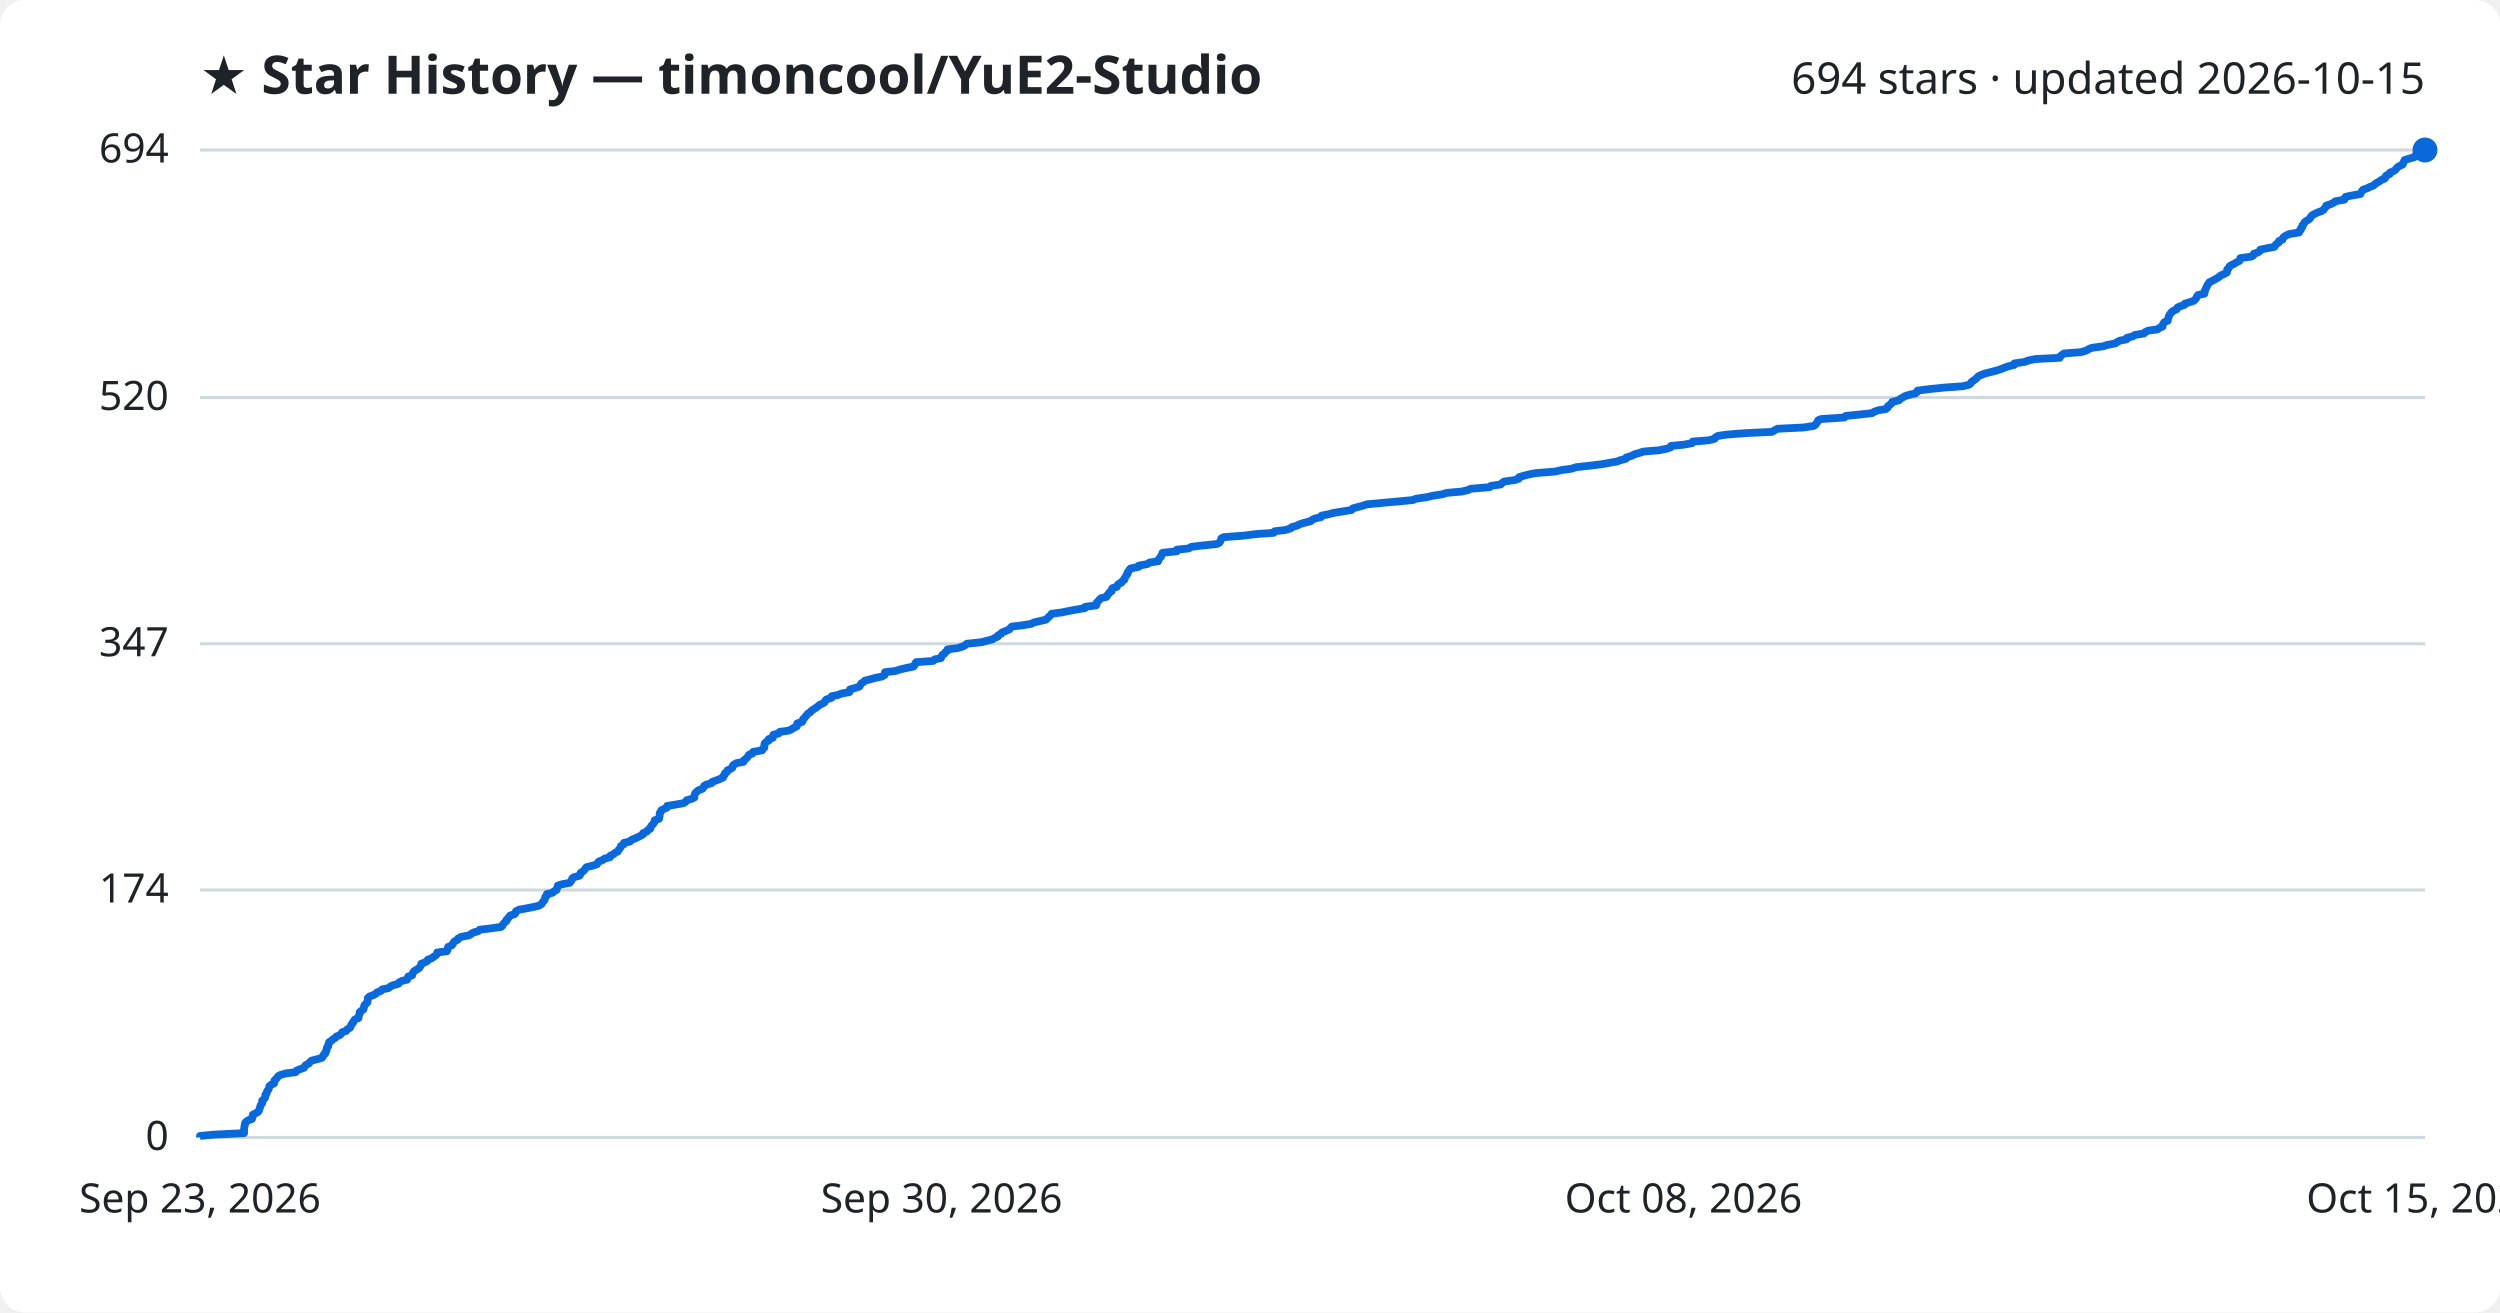
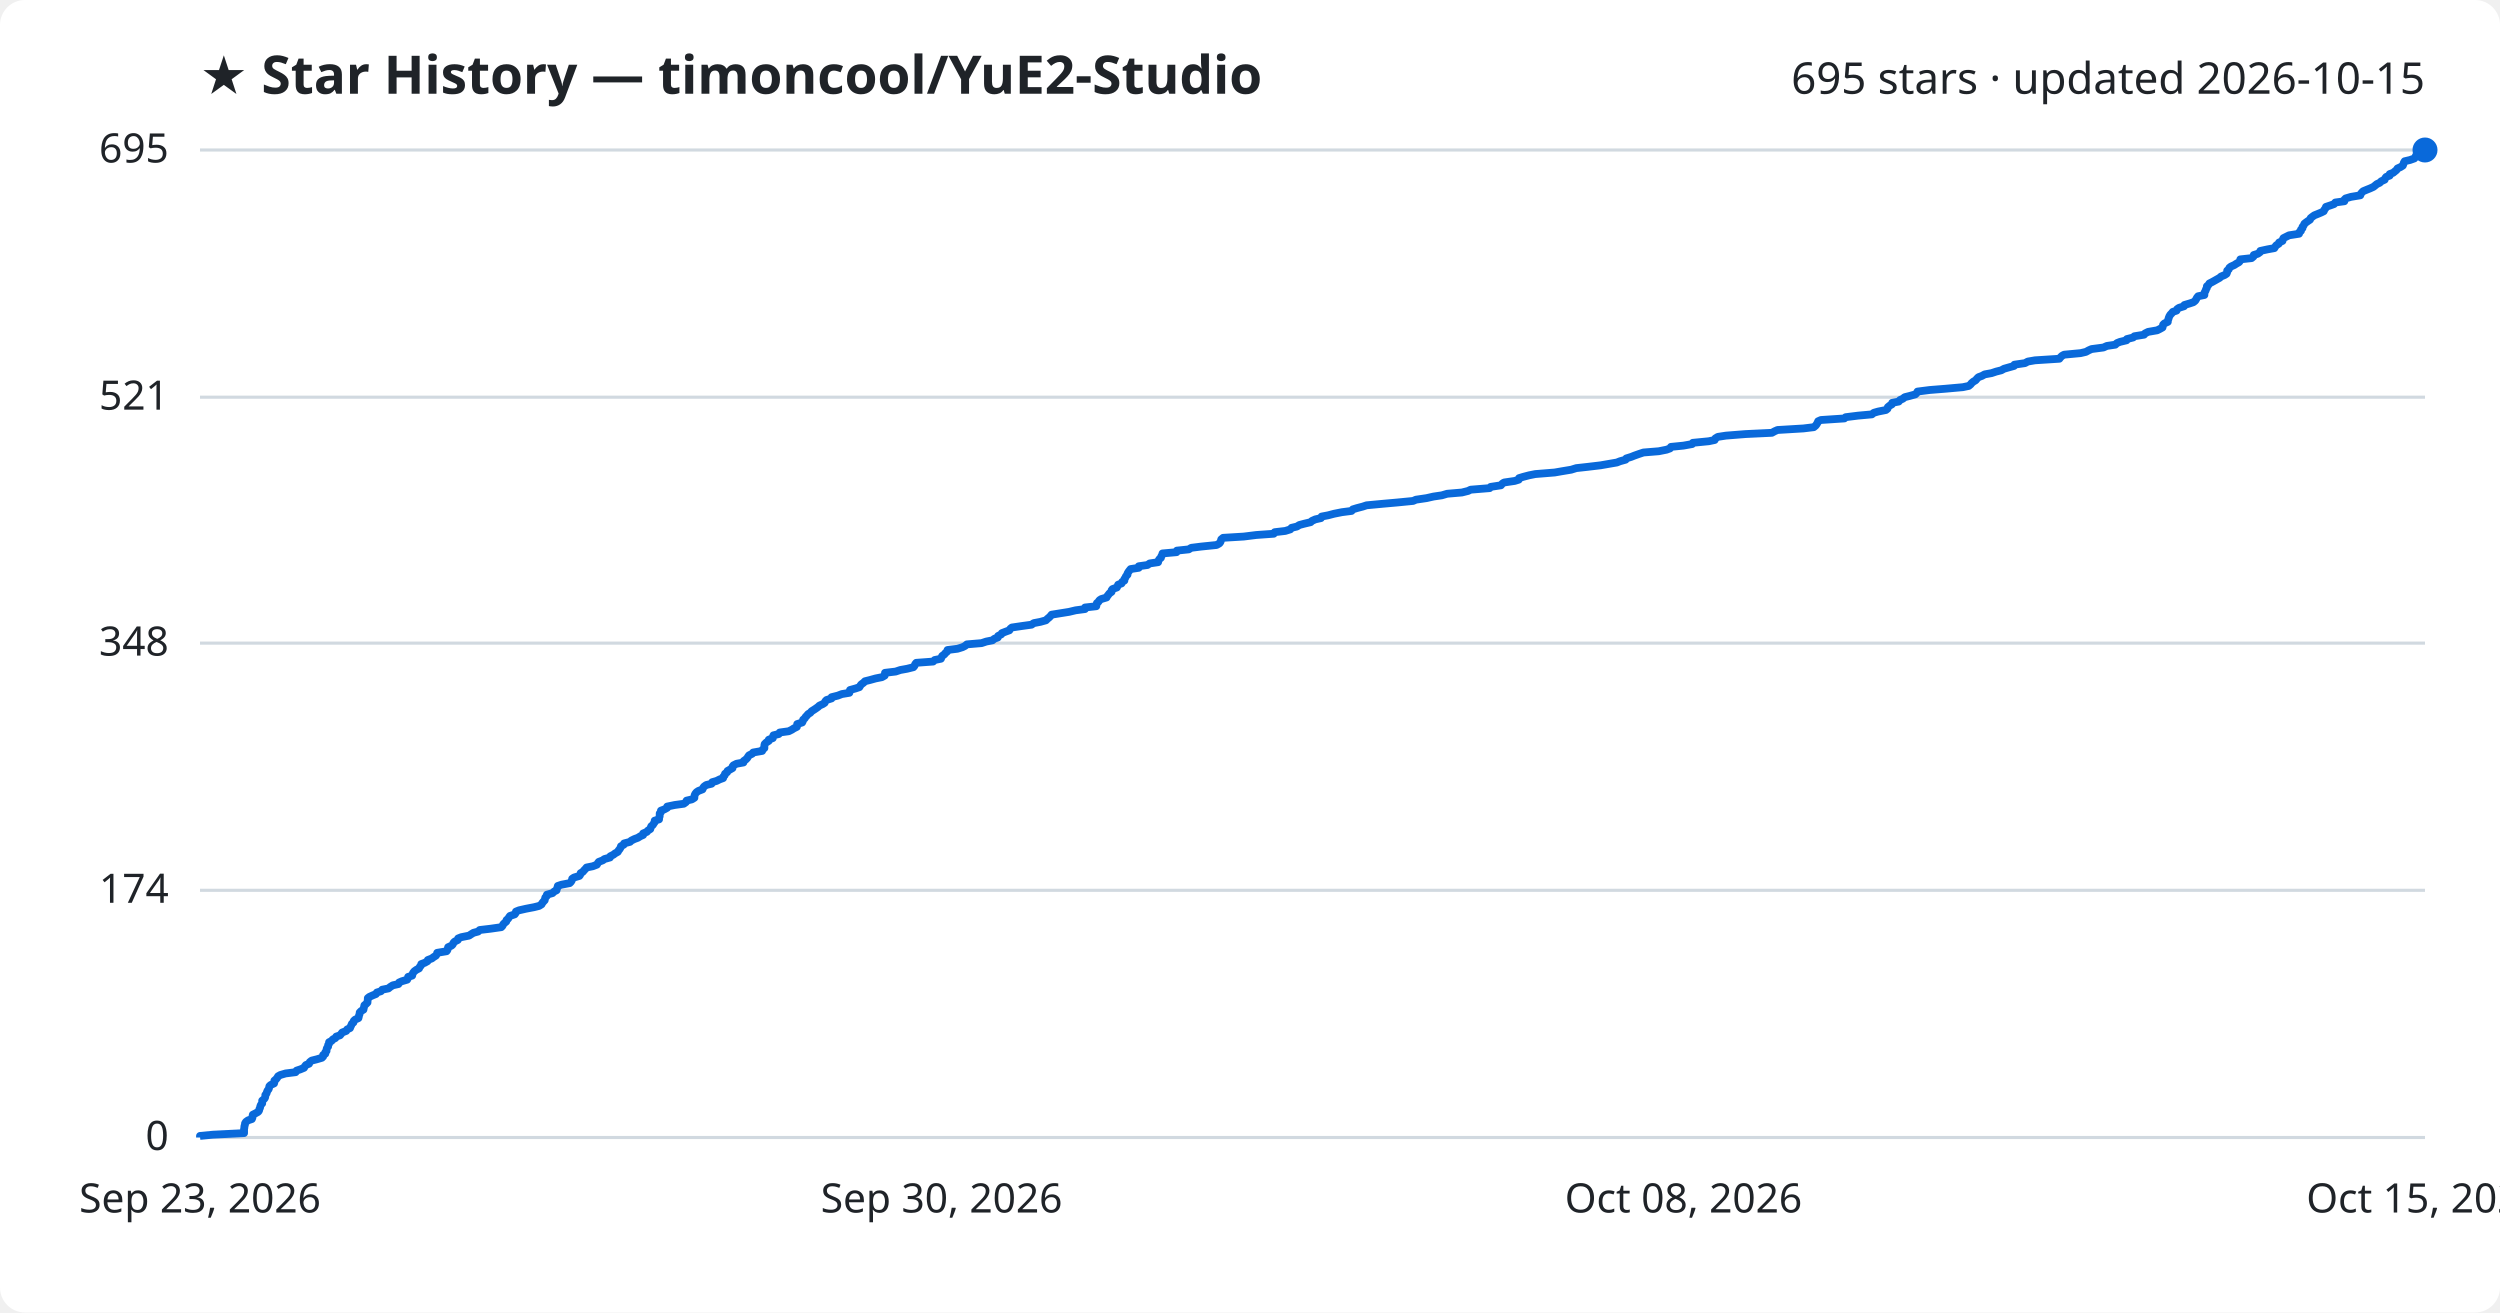
<svg xmlns="http://www.w3.org/2000/svg" viewBox="0 0 800 420" font-family="Segoe UI, sans-serif">
  <rect width="800" height="420" fill="#ffffff" rx="8" />
  <text x="64" y="30" fill="#1f2328" font-size="17" font-weight="700">★ Star History — timoncool/YuE2-Studio</text>
-   <text x="776" y="30" fill="#1f2328" font-size="14" text-anchor="end">694 stars · updated 2026-10-15</text>
+   <text x="776" y="30" fill="#1f2328" font-size="14" text-anchor="end">695 stars · updated 2026-10-15</text>
  <line x1="64" y1="364.0" x2="776" y2="364.0" stroke="#d1d9e0" stroke-width="1" />
  <text x="54" y="368.0" fill="#1f2328" font-size="13" text-anchor="end">0</text>
-   <line x1="64" y1="284.8" x2="776" y2="284.8" stroke="#d1d9e0" stroke-width="1" />
-   <text x="54" y="288.8" fill="#1f2328" font-size="13" text-anchor="end">174</text>
-   <line x1="64" y1="206.0" x2="776" y2="206.0" stroke="#d1d9e0" stroke-width="1" />
-   <text x="54" y="210.0" fill="#1f2328" font-size="13" text-anchor="end">347</text>
-   <line x1="64" y1="127.2" x2="776" y2="127.2" stroke="#d1d9e0" stroke-width="1" />
-   <text x="54" y="131.2" fill="#1f2328" font-size="13" text-anchor="end">520</text>
+   <line x1="64" y1="284.9" x2="776" y2="284.9" stroke="#d1d9e0" stroke-width="1" />
+   <text x="54" y="288.9" fill="#1f2328" font-size="13" text-anchor="end">174</text>
+   <line x1="64" y1="205.8" x2="776" y2="205.8" stroke="#d1d9e0" stroke-width="1" />
+   <text x="54" y="209.8" fill="#1f2328" font-size="13" text-anchor="end">348</text>
+   <line x1="64" y1="127.1" x2="776" y2="127.1" stroke="#d1d9e0" stroke-width="1" />
+   <text x="54" y="131.1" fill="#1f2328" font-size="13" text-anchor="end">521</text>
  <line x1="64" y1="48.0" x2="776" y2="48.0" stroke="#d1d9e0" stroke-width="1" />
-   <text x="54" y="52.0" fill="#1f2328" font-size="13" text-anchor="end">694</text>
-   <path d="M64.0,364.0 L64.0,363.5 L68.1,363.1 L78.1,362.6 L78.1,362.2 L78.1,361.7 L78.1,361.3 L78.2,360.8 L78.2,360.4 L78.4,359.9 L78.4,359.4 L78.7,359.0 L79.4,358.5 L80.6,358.1 L80.8,357.6 L80.8,357.2 L80.9,356.7 L81.7,356.3 L82.6,355.8 L82.9,355.3 L83.0,354.9 L83.2,354.4 L83.3,354.0 L83.5,353.5 L83.9,353.1 L83.9,352.6 L83.9,352.2 L84.5,351.7 L84.8,351.3 L84.9,350.8 L84.9,350.3 L85.3,349.9 L85.4,349.4 L85.6,349.0 L86.0,348.5 L86.1,348.1 L86.2,347.6 L86.6,347.2 L87.7,346.7 L87.8,346.2 L87.8,345.8 L88.3,345.3 L88.7,344.9 L89.0,344.4 L89.7,344.0 L91.4,343.5 L94.6,343.1 L94.9,342.6 L96.1,342.1 L97.3,341.7 L97.5,341.2 L97.9,340.8 L98.9,340.3 L99.1,339.9 L99.7,339.4 L101.3,339.0 L103.0,338.5 L103.4,338.0 L103.5,337.6 L104.1,337.1 L104.1,336.7 L104.5,336.2 L104.5,335.8 L104.6,335.3 L105.0,334.9 L105.0,334.4 L105.3,333.9 L105.3,333.5 L106.1,333.0 L106.5,332.6 L107.3,332.1 L107.6,331.7 L108.8,331.2 L109.2,330.8 L109.5,330.3 L110.8,329.9 L111.1,329.4 L112.0,328.9 L112.2,328.5 L112.4,328.0 L112.6,327.6 L113.1,327.1 L113.2,326.7 L113.6,326.2 L114.7,325.8 L114.8,325.3 L114.9,324.8 L115.1,324.4 L115.1,323.9 L115.6,323.5 L116.3,323.0 L116.4,322.6 L116.5,322.1 L116.6,321.7 L117.1,321.2 L117.6,320.7 L117.6,320.3 L117.7,319.8 L117.7,319.4 L118.2,318.9 L119.3,318.5 L120.3,318.0 L120.6,317.6 L121.9,317.1 L122.3,316.6 L124.3,316.2 L124.9,315.7 L125.7,315.3 L127.5,314.8 L127.7,314.4 L128.6,313.9 L130.3,313.5 L130.5,313.0 L130.6,312.5 L131.9,312.1 L132.0,311.6 L132.2,311.2 L132.6,310.7 L133.3,310.3 L134.1,309.8 L134.4,309.4 L134.7,308.9 L134.8,308.4 L135.9,308.0 L136.8,307.5 L136.9,307.1 L138.2,306.6 L138.7,306.2 L139.5,305.7 L139.8,305.3 L139.9,304.8 L143.0,304.4 L143.2,303.9 L143.3,303.4 L143.4,303.0 L144.6,302.5 L144.9,302.1 L145.1,301.6 L145.5,301.2 L146.5,300.7 L146.6,300.3 L147.6,299.8 L150.1,299.3 L150.7,298.9 L151.5,298.4 L153.0,298.0 L153.5,297.5 L156.9,297.1 L160.4,296.6 L160.8,296.2 L161.0,295.7 L161.5,295.2 L162.0,294.8 L162.1,294.3 L162.6,293.9 L162.9,293.4 L163.2,293.0 L164.7,292.5 L165.0,292.1 L165.1,291.6 L166.1,291.1 L168.3,290.7 L170.9,290.2 L172.5,289.8 L173.3,289.3 L173.5,288.9 L173.9,288.4 L174.3,288.0 L174.4,287.5 L174.5,287.0 L175.0,286.6 L175.0,286.1 L176.8,285.7 L177.3,285.2 L178.1,284.8 L178.2,284.3 L178.4,283.9 L178.5,283.4 L179.7,283.0 L182.3,282.5 L182.7,282.0 L183.0,281.6 L183.1,281.1 L183.7,280.7 L185.5,280.2 L185.7,279.8 L185.8,279.3 L186.5,278.9 L187.0,278.4 L187.3,277.9 L187.7,277.5 L189.7,277.0 L191.0,276.6 L191.3,276.1 L191.6,275.7 L192.9,275.2 L193.4,274.8 L195.2,274.3 L195.3,273.8 L196.3,273.4 L196.8,272.9 L197.7,272.5 L197.9,272.0 L198.3,271.6 L198.6,271.1 L198.7,270.7 L199.6,270.2 L199.7,269.7 L201.6,269.3 L202.0,268.8 L203.0,268.4 L204.1,267.9 L204.9,267.5 L205.8,267.0 L205.8,266.6 L207.0,266.1 L207.3,265.6 L208.1,265.2 L208.2,264.7 L208.4,264.3 L208.9,263.8 L209.2,263.4 L209.5,262.9 L209.5,262.5 L210.9,262.0 L210.9,261.6 L211.1,261.1 L211.1,260.6 L211.1,260.2 L211.5,259.7 L211.6,259.3 L212.6,258.8 L213.5,258.4 L213.5,257.9 L216.0,257.5 L218.8,257.0 L219.5,256.5 L219.7,256.1 L221.4,255.6 L222.2,255.2 L222.2,254.7 L222.3,254.3 L222.5,253.8 L222.9,253.4 L223.5,252.9 L224.8,252.4 L225.1,252.0 L225.3,251.5 L226.0,251.1 L227.7,250.6 L227.9,250.2 L229.3,249.7 L230.3,249.3 L231.4,248.8 L231.5,248.3 L231.9,247.9 L232.0,247.4 L232.7,247.0 L232.8,246.5 L233.7,246.1 L234.4,245.6 L234.4,245.2 L234.8,244.7 L235.7,244.2 L237.9,243.8 L238.0,243.3 L238.6,242.9 L239.1,242.4 L239.4,242.0 L239.7,241.5 L240.8,241.1 L241.0,240.6 L243.9,240.1 L244.0,239.7 L244.6,239.2 L244.6,238.8 L244.6,238.3 L244.7,237.9 L245.2,237.4 L246.0,237.0 L246.0,236.5 L247.3,236.1 L247.3,235.6 L247.5,235.1 L249.2,234.7 L249.5,234.2 L252.4,233.8 L253.4,233.3 L254.0,232.9 L255.0,232.4 L255.1,232.0 L255.1,231.5 L256.7,231.0 L256.9,230.6 L257.0,230.1 L257.5,229.7 L257.8,229.2 L258.2,228.8 L258.6,228.3 L259.3,227.9 L259.7,227.4 L260.5,226.9 L261.1,226.5 L261.8,226.0 L262.2,225.6 L263.3,225.1 L263.9,224.7 L264.1,224.2 L264.5,223.8 L266.1,223.3 L266.1,222.8 L268.1,222.4 L269.4,221.9 L271.8,221.5 L272.0,221.0 L272.0,220.6 L273.8,220.1 L275.0,219.7 L275.3,219.2 L275.6,218.7 L276.3,218.3 L276.8,217.8 L278.4,217.4 L280.2,216.9 L282.2,216.5 L283.1,216.0 L283.2,215.6 L283.2,215.1 L286.6,214.7 L288.1,214.2 L290.3,213.7 L292.3,213.3 L292.7,212.8 L292.8,212.4 L293.2,211.9 L298.6,211.5 L299.1,211.0 L301.1,210.6 L301.3,210.1 L301.5,209.6 L302.2,209.2 L302.5,208.7 L303.1,208.3 L303.2,207.8 L306.4,207.4 L308.0,206.9 L308.8,206.5 L309.4,206.0 L314.1,205.5 L315.6,205.1 L317.6,204.6 L318.2,204.2 L319.3,203.7 L319.4,203.3 L320.4,202.8 L320.6,202.4 L321.9,201.9 L323.0,201.4 L323.3,201.0 L323.8,200.5 L327.2,200.1 L330.1,199.6 L330.8,199.2 L332.9,198.7 L334.7,198.3 L335.2,197.8 L335.7,197.3 L336.2,196.9 L336.5,196.4 L339.6,196.0 L342.1,195.5 L344.2,195.1 L347.2,194.6 L347.2,194.2 L350.8,193.7 L350.9,193.3 L351.0,192.8 L351.5,192.3 L351.8,191.9 L352.4,191.4 L354.1,191.0 L354.3,190.5 L354.7,190.1 L355.0,189.6 L355.7,189.2 L355.7,188.7 L356.0,188.2 L357.4,187.8 L357.6,187.3 L357.9,186.9 L358.9,186.4 L359.1,186.0 L359.8,185.5 L359.8,185.1 L360.2,184.6 L360.4,184.1 L360.8,183.7 L360.8,183.2 L361.2,182.8 L361.4,182.3 L361.8,181.9 L364.4,181.4 L364.4,181.0 L367.2,180.5 L367.9,180.0 L370.6,179.6 L370.7,179.1 L371.0,178.7 L371.5,178.2 L371.6,177.8 L371.9,177.3 L372.0,176.9 L376.6,176.4 L376.6,175.9 L380.4,175.5 L381.2,175.0 L384.4,174.6 L389.3,174.1 L390.2,173.7 L390.5,173.2 L390.7,172.8 L390.8,172.3 L391.5,171.9 L398.0,171.4 L402.0,170.9 L407.6,170.5 L407.9,170.0 L411.3,169.6 L413.0,169.1 L413.3,168.7 L415.1,168.2 L415.8,167.8 L417.3,167.3 L419.4,166.8 L419.8,166.4 L420.9,165.9 L422.7,165.5 L422.9,165.0 L425.0,164.6 L426.9,164.1 L429.4,163.7 L432.5,163.2 L432.9,162.7 L434.3,162.3 L436.2,161.8 L437.3,161.4 L442.6,160.9 L447.1,160.5 L452.2,160.0 L453.1,159.6 L456.5,159.1 L458.7,158.6 L461.4,158.2 L463.1,157.7 L467.8,157.3 L469.8,156.8 L470.6,156.4 L476.7,155.9 L477.0,155.5 L480.3,155.0 L480.7,154.5 L481.3,154.1 L484.8,153.6 L486.0,153.2 L486.1,152.7 L487.4,152.3 L489.3,151.8 L491.4,151.4 L497.6,150.9 L499.8,150.4 L502.8,150.0 L504.4,149.5 L508.0,149.1 L512.2,148.6 L514.5,148.2 L517.4,147.7 L518.4,147.3 L520.3,146.8 L520.4,146.4 L522.0,145.9 L523.0,145.4 L524.4,145.0 L525.9,144.5 L530.8,144.1 L533.3,143.6 L534.5,143.2 L534.7,142.7 L538.8,142.3 L541.5,141.8 L541.7,141.3 L546.8,140.9 L548.7,140.4 L548.9,140.0 L549.7,139.5 L552.3,139.1 L558.6,138.6 L567.0,138.2 L567.9,137.7 L568.8,137.2 L577.1,136.8 L580.4,136.3 L581.0,135.9 L581.3,135.4 L581.6,135.0 L581.8,134.5 L582.7,134.1 L590.2,133.6 L590.6,133.1 L594.6,132.7 L599.1,132.2 L599.7,131.8 L601.0,131.3 L603.5,130.9 L604.1,130.4 L604.1,130.0 L604.8,129.5 L605.4,129.0 L605.5,128.6 L607.7,128.1 L608.0,127.7 L608.9,127.2 L609.5,126.8 L611.1,126.3 L612.9,125.9 L613.5,125.4 L613.6,125.0 L617.5,124.5 L622.5,124.0 L628.1,123.6 L630.1,123.1 L630.6,122.7 L630.9,122.2 L631.5,121.8 L632.2,121.3 L632.6,120.9 L633.1,120.4 L634.2,119.9 L635.2,119.5 L637.3,119.0 L638.8,118.6 L640.4,118.1 L641.3,117.7 L642.7,117.2 L644.5,116.8 L644.6,116.3 L648.0,115.8 L648.9,115.4 L651.3,114.9 L659.1,114.5 L659.3,114.0 L659.8,113.6 L660.5,113.1 L665.8,112.7 L667.6,112.2 L668.4,111.7 L669.4,111.3 L673.1,110.8 L674.2,110.4 L676.9,109.9 L677.4,109.5 L678.4,109.0 L680.5,108.6 L680.6,108.1 L682.6,107.6 L683.1,107.2 L686.1,106.7 L686.4,106.3 L687.4,105.8 L690.4,105.4 L691.1,104.9 L692.0,104.5 L692.1,104.0 L692.2,103.6 L692.6,103.1 L693.7,102.6 L693.7,102.2 L693.9,101.7 L694.0,101.3 L694.2,100.8 L694.5,100.4 L694.9,99.9 L695.4,99.5 L696.5,99.0 L696.7,98.5 L697.4,98.1 L699.0,97.6 L699.1,97.2 L700.7,96.7 L701.9,96.3 L702.5,95.8 L702.8,95.4 L703.0,94.9 L703.4,94.4 L705.4,94.0 L705.5,93.5 L705.5,93.1 L705.8,92.6 L705.9,92.2 L706.2,91.7 L706.3,91.3 L706.7,90.8 L707.0,90.3 L707.9,89.9 L708.8,89.4 L709.5,89.0 L710.3,88.5 L710.7,88.1 L711.9,87.6 L712.6,87.2 L712.7,86.7 L712.7,86.2 L713.2,85.8 L713.4,85.3 L713.9,84.9 L715.0,84.4 L715.6,84.0 L716.6,83.5 L716.8,83.1 L716.9,82.6 L720.5,82.1 L721.1,81.7 L721.2,81.2 L722.5,80.8 L723.2,80.3 L723.3,79.9 L725.6,79.4 L727.8,79.0 L728.1,78.5 L728.4,78.1 L729.2,77.6 L729.3,77.1 L730.4,76.7 L730.5,76.2 L730.8,75.8 L731.7,75.3 L732.5,74.9 L735.7,74.4 L735.7,74.0 L736.3,73.5 L736.3,73.0 L736.8,72.6 L736.8,72.1 L737.2,71.7 L737.4,71.2 L737.9,70.8 L738.7,70.3 L739.2,69.9 L739.4,69.4 L739.9,68.9 L740.6,68.5 L741.6,68.0 L742.8,67.6 L743.6,67.1 L743.8,66.7 L744.3,66.2 L744.4,65.8 L745.9,65.3 L746.9,64.8 L747.3,64.4 L750.2,63.9 L750.2,63.5 L750.6,63.0 L752.4,62.6 L755.3,62.1 L755.5,61.7 L755.8,61.2 L756.2,60.7 L757.4,60.3 L758.4,59.8 L759.5,59.4 L760.0,58.9 L760.6,58.5 L761.5,58.0 L762.0,57.6 L763.2,57.1 L763.2,56.7 L763.6,56.2 L764.7,55.7 L764.7,55.3 L765.8,54.8 L766.5,54.4 L766.9,53.9 L767.2,53.5 L768.1,53.0 L768.9,52.6 L769.1,52.1 L769.3,51.6 L769.5,51.2 L771.2,50.7 L772.6,50.3 L772.9,49.8 L773.2,49.4 L773.7,48.9 L775.0,48.5 L776.0,48.0 L776.0,48.0" fill="none" stroke="#0969da" stroke-width="2.5" stroke-linejoin="round" />
+   <text x="54" y="52.0" fill="#1f2328" font-size="13" text-anchor="end">695</text>
+   <path d="M64.0,364.0 L64.0,363.5 L68.1,363.1 L78.1,362.6 L78.1,362.2 L78.1,361.7 L78.1,361.3 L78.2,360.8 L78.2,360.4 L78.4,359.9 L78.4,359.5 L78.7,359.0 L79.4,358.5 L80.6,358.1 L80.8,357.6 L80.8,357.2 L80.9,356.7 L81.7,356.3 L82.6,355.8 L82.9,355.4 L83.0,354.9 L83.2,354.5 L83.3,354.0 L83.5,353.5 L83.9,353.1 L83.9,352.6 L83.9,352.2 L84.5,351.7 L84.8,351.3 L84.9,350.8 L84.9,350.4 L85.3,349.9 L85.4,349.5 L85.6,349.0 L86.0,348.5 L86.1,348.1 L86.2,347.6 L86.6,347.2 L87.7,346.7 L87.8,346.3 L87.8,345.8 L88.3,345.4 L88.7,344.9 L89.0,344.4 L89.7,344.0 L91.4,343.5 L94.6,343.1 L94.9,342.6 L96.1,342.2 L97.3,341.7 L97.5,341.3 L97.9,340.8 L98.9,340.4 L99.1,339.9 L99.7,339.4 L101.3,339.0 L103.0,338.5 L103.4,338.1 L103.4,337.6 L104.1,337.2 L104.1,336.7 L104.5,336.3 L104.5,335.8 L104.6,335.4 L105.0,334.9 L105.0,334.4 L105.3,334.0 L105.3,333.5 L106.1,333.1 L106.5,332.6 L107.3,332.2 L107.6,331.7 L108.8,331.3 L109.2,330.8 L109.5,330.4 L110.8,329.9 L111.1,329.4 L112.0,329.0 L112.2,328.5 L112.4,328.1 L112.6,327.6 L113.1,327.2 L113.2,326.7 L113.6,326.3 L114.7,325.8 L114.8,325.4 L114.9,324.9 L115.1,324.4 L115.1,324.0 L115.6,323.5 L116.3,323.1 L116.4,322.6 L116.5,322.2 L116.6,321.7 L117.1,321.3 L117.6,320.8 L117.6,320.4 L117.7,319.9 L117.7,319.4 L118.2,319.0 L119.3,318.5 L120.3,318.1 L120.6,317.6 L121.9,317.2 L122.3,316.7 L124.3,316.3 L124.9,315.8 L125.7,315.3 L127.5,314.9 L127.7,314.4 L128.6,314.0 L130.3,313.5 L130.5,313.1 L130.6,312.6 L131.9,312.2 L132.0,311.7 L132.2,311.3 L132.6,310.8 L133.3,310.3 L134.1,309.9 L134.3,309.4 L134.7,309.0 L134.8,308.5 L135.9,308.1 L136.8,307.6 L136.9,307.2 L138.2,306.7 L138.7,306.3 L139.5,305.8 L139.8,305.3 L139.9,304.9 L142.9,304.4 L143.2,304.0 L143.3,303.5 L143.4,303.1 L144.5,302.6 L144.9,302.2 L145.1,301.7 L145.5,301.3 L146.5,300.8 L146.6,300.3 L147.6,299.9 L150.1,299.4 L150.7,299.0 L151.5,298.5 L153.0,298.1 L153.5,297.6 L156.9,297.2 L160.4,296.7 L160.8,296.3 L161.0,295.8 L161.5,295.3 L162.0,294.9 L162.1,294.4 L162.6,294.0 L162.9,293.5 L163.2,293.1 L164.7,292.6 L165.0,292.2 L165.1,291.7 L166.1,291.3 L168.3,290.8 L170.9,290.3 L172.5,289.9 L173.3,289.4 L173.5,289.0 L173.9,288.5 L174.3,288.1 L174.4,287.6 L174.5,287.2 L175.0,286.7 L175.0,286.3 L176.8,285.8 L177.3,285.3 L178.1,284.9 L178.2,284.4 L178.4,284.0 L178.5,283.5 L179.7,283.1 L182.3,282.6 L182.7,282.2 L183.0,281.7 L183.1,281.2 L183.7,280.8 L185.4,280.3 L185.7,279.9 L185.8,279.4 L186.5,279.0 L186.9,278.5 L187.3,278.1 L187.7,277.6 L189.7,277.2 L191.0,276.7 L191.3,276.2 L191.6,275.8 L192.9,275.3 L193.4,274.9 L195.2,274.4 L195.3,274.0 L196.3,273.5 L196.8,273.1 L197.7,272.6 L197.9,272.2 L198.3,271.7 L198.6,271.2 L198.7,270.8 L199.6,270.3 L199.7,269.9 L201.6,269.4 L202.0,269.0 L203.0,268.5 L204.1,268.1 L204.9,267.6 L205.8,267.2 L205.8,266.7 L207.0,266.2 L207.3,265.8 L208.1,265.3 L208.2,264.9 L208.4,264.4 L208.9,264.0 L209.2,263.5 L209.5,263.1 L209.5,262.6 L210.9,262.2 L210.9,261.7 L211.1,261.2 L211.1,260.8 L211.1,260.3 L211.5,259.9 L211.5,259.4 L212.6,259.0 L213.5,258.5 L213.5,258.1 L215.9,257.6 L218.8,257.2 L219.5,256.7 L219.7,256.2 L221.4,255.8 L222.2,255.3 L222.2,254.9 L222.3,254.4 L222.5,254.0 L222.9,253.5 L223.5,253.1 L224.8,252.6 L225.0,252.1 L225.3,251.7 L226.0,251.2 L227.7,250.8 L227.9,250.3 L229.3,249.9 L230.3,249.4 L231.4,249.0 L231.5,248.5 L231.9,248.1 L232.0,247.6 L232.7,247.1 L232.8,246.7 L233.7,246.2 L234.4,245.8 L234.4,245.3 L234.7,244.9 L235.7,244.4 L237.9,244.0 L238.0,243.5 L238.6,243.1 L239.1,242.6 L239.4,242.1 L239.7,241.7 L240.7,241.2 L241.0,240.8 L243.9,240.3 L244.0,239.9 L244.6,239.4 L244.6,239.0 L244.6,238.5 L244.7,238.1 L245.2,237.6 L246.0,237.1 L246.0,236.7 L247.3,236.2 L247.3,235.8 L247.5,235.3 L249.2,234.9 L249.5,234.4 L252.4,234.0 L253.4,233.5 L254.0,233.1 L255.0,232.6 L255.1,232.1 L255.1,231.7 L256.7,231.2 L256.9,230.8 L257.0,230.3 L257.5,229.9 L257.8,229.4 L258.2,229.0 L258.6,228.5 L259.3,228.1 L259.7,227.6 L260.5,227.1 L261.1,226.7 L261.8,226.2 L262.2,225.8 L263.3,225.3 L263.9,224.9 L264.1,224.4 L264.5,224.0 L266.1,223.5 L266.1,223.1 L268.1,222.6 L269.4,222.1 L271.8,221.7 L271.9,221.2 L272.0,220.8 L273.8,220.3 L275.0,219.9 L275.3,219.4 L275.6,219.0 L276.3,218.5 L276.8,218.0 L278.4,217.6 L280.2,217.1 L282.2,216.7 L283.1,216.2 L283.2,215.8 L283.2,215.3 L286.6,214.9 L288.1,214.4 L290.3,214.0 L292.3,213.5 L292.7,213.0 L292.8,212.6 L293.2,212.1 L298.6,211.7 L299.1,211.2 L301.1,210.8 L301.3,210.3 L301.5,209.9 L302.2,209.4 L302.5,209.0 L303.1,208.5 L303.2,208.0 L306.4,207.6 L308.0,207.1 L308.8,206.7 L309.4,206.2 L314.1,205.8 L315.6,205.3 L317.6,204.9 L318.2,204.4 L319.3,204.0 L319.4,203.5 L320.4,203.0 L320.6,202.6 L321.9,202.1 L323.0,201.7 L323.3,201.2 L323.8,200.8 L327.2,200.3 L330.1,199.9 L330.8,199.4 L332.9,199.0 L334.7,198.5 L335.2,198.0 L335.7,197.6 L336.2,197.1 L336.5,196.7 L339.6,196.2 L342.1,195.8 L344.2,195.3 L347.2,194.9 L347.2,194.4 L350.8,194.0 L350.9,193.5 L351.0,193.0 L351.5,192.6 L351.8,192.1 L352.4,191.7 L354.1,191.2 L354.3,190.8 L354.7,190.3 L355.0,189.9 L355.7,189.4 L355.7,188.9 L356.0,188.5 L357.4,188.0 L357.6,187.6 L357.8,187.1 L358.9,186.7 L359.1,186.2 L359.8,185.8 L359.8,185.3 L360.1,184.9 L360.3,184.4 L360.8,183.9 L360.8,183.5 L361.1,183.0 L361.4,182.6 L361.8,182.1 L364.4,181.7 L364.4,181.2 L367.2,180.8 L367.9,180.3 L370.6,179.9 L370.7,179.4 L371.0,178.9 L371.5,178.5 L371.6,178.0 L371.9,177.6 L372.0,177.1 L376.5,176.7 L376.6,176.2 L380.4,175.8 L381.2,175.3 L384.4,174.9 L389.3,174.4 L390.2,173.9 L390.5,173.5 L390.7,173.0 L390.8,172.6 L391.4,172.1 L398.0,171.7 L402.0,171.2 L407.6,170.8 L407.9,170.3 L411.3,169.9 L412.9,169.4 L413.3,168.9 L415.0,168.5 L415.8,168.0 L417.3,167.6 L419.4,167.1 L419.8,166.7 L420.9,166.2 L422.7,165.8 L422.9,165.3 L425.0,164.9 L426.9,164.4 L429.4,163.9 L432.5,163.5 L432.9,163.0 L434.2,162.6 L436.1,162.1 L437.3,161.7 L442.6,161.2 L447.1,160.8 L452.2,160.3 L453.1,159.9 L456.5,159.4 L458.7,158.9 L461.4,158.5 L463.1,158.0 L467.8,157.6 L469.8,157.1 L470.6,156.7 L476.7,156.2 L477.0,155.8 L480.3,155.3 L480.7,154.8 L481.3,154.4 L484.7,153.9 L486.0,153.5 L486.1,153.0 L487.4,152.6 L489.3,152.1 L491.3,151.7 L497.5,151.2 L499.8,150.8 L502.8,150.3 L504.4,149.8 L508.0,149.4 L512.2,148.9 L514.5,148.5 L517.4,148.0 L518.4,147.6 L520.2,147.1 L520.4,146.7 L522.0,146.2 L523.0,145.8 L524.4,145.3 L525.9,144.8 L530.8,144.4 L533.3,143.9 L534.4,143.5 L534.7,143.0 L538.7,142.6 L541.5,142.1 L541.7,141.7 L546.8,141.2 L548.7,140.8 L548.9,140.3 L549.7,139.8 L552.3,139.4 L558.6,138.9 L567.0,138.5 L567.9,138.0 L568.8,137.6 L577.1,137.1 L580.4,136.7 L581.0,136.2 L581.3,135.8 L581.6,135.3 L581.8,134.8 L582.7,134.4 L590.2,133.9 L590.6,133.5 L594.6,133.0 L599.0,132.6 L599.6,132.1 L601.0,131.7 L603.5,131.2 L604.0,130.8 L604.1,130.3 L604.7,129.8 L605.4,129.4 L605.5,128.9 L607.6,128.5 L608.0,128.0 L608.9,127.6 L609.5,127.1 L611.1,126.7 L612.9,126.2 L613.4,125.7 L613.6,125.3 L617.5,124.8 L622.5,124.4 L628.1,123.9 L630.0,123.5 L630.6,123.0 L630.9,122.6 L631.5,122.1 L632.2,121.7 L632.6,121.2 L633.1,120.7 L634.2,120.3 L635.1,119.8 L637.3,119.4 L638.8,118.9 L640.4,118.5 L641.3,118.0 L642.7,117.6 L644.5,117.1 L644.6,116.7 L648.0,116.2 L648.9,115.7 L651.2,115.3 L659.0,114.8 L659.3,114.4 L659.8,113.9 L660.5,113.5 L665.8,113.0 L667.5,112.6 L668.4,112.1 L669.3,111.7 L673.1,111.2 L674.2,110.7 L676.9,110.3 L677.4,109.8 L678.4,109.4 L680.5,108.9 L680.6,108.5 L682.6,108.0 L683.0,107.6 L686.1,107.1 L686.4,106.7 L687.4,106.2 L690.3,105.7 L691.1,105.3 L692.0,104.8 L692.1,104.4 L692.2,103.9 L692.6,103.5 L693.7,103.0 L693.7,102.6 L693.9,102.1 L694.0,101.7 L694.2,101.2 L694.5,100.7 L694.9,100.3 L695.3,99.8 L696.5,99.4 L696.7,98.9 L697.3,98.5 L698.9,98.0 L699.0,97.6 L700.7,97.1 L701.9,96.7 L702.5,96.2 L702.8,95.7 L703.0,95.3 L703.4,94.8 L705.4,94.4 L705.4,93.9 L705.5,93.5 L705.8,93.0 L705.9,92.6 L706.2,92.1 L706.2,91.6 L706.7,91.2 L707.0,90.7 L707.8,90.3 L708.7,89.8 L709.4,89.4 L710.3,88.9 L710.7,88.5 L711.9,88.0 L712.5,87.6 L712.7,87.1 L712.7,86.6 L713.2,86.2 L713.4,85.7 L713.9,85.3 L715.0,84.8 L715.6,84.4 L716.5,83.9 L716.8,83.5 L716.9,83.0 L720.5,82.6 L721.1,82.1 L721.2,81.6 L722.5,81.2 L723.2,80.7 L723.3,80.3 L725.6,79.8 L727.8,79.4 L728.1,78.9 L728.4,78.5 L729.2,78.0 L729.3,77.6 L730.4,77.1 L730.5,76.6 L730.7,76.2 L731.7,75.7 L732.5,75.3 L735.7,74.8 L735.7,74.4 L736.3,73.9 L736.3,73.5 L736.8,73.0 L736.8,72.6 L737.2,72.1 L737.4,71.6 L737.9,71.2 L738.6,70.7 L739.2,70.3 L739.4,69.8 L739.9,69.4 L740.6,68.9 L741.6,68.5 L742.8,68.0 L743.6,67.6 L743.8,67.1 L744.2,66.6 L744.3,66.2 L745.8,65.7 L746.9,65.3 L747.3,64.8 L750.2,64.4 L750.2,63.9 L750.6,63.5 L752.3,63.0 L755.3,62.5 L755.4,62.1 L755.8,61.6 L756.2,61.2 L757.4,60.7 L758.4,60.3 L759.5,59.8 L760.0,59.4 L760.6,58.9 L761.5,58.5 L762.0,58.0 L763.1,57.5 L763.2,57.1 L763.6,56.6 L764.7,56.2 L764.7,55.7 L765.8,55.3 L766.4,54.8 L766.9,54.4 L767.2,53.9 L768.1,53.5 L768.9,53.0 L769.1,52.5 L769.2,52.1 L769.5,51.6 L771.2,51.2 L772.6,50.7 L772.9,50.3 L773.1,49.8 L773.6,49.4 L775.0,48.9 L776.0,48.5 L776.0,48.0 L776.0,48.0" fill="none" stroke="#0969da" stroke-width="2.5" stroke-linejoin="round" />
  <circle cx="776.0" cy="48.0" r="4" fill="#0969da" />
  <text x="64.0" y="388" fill="#1f2328" font-size="13" text-anchor="middle">Sep 23, 2026</text>
  <text x="301.3" y="388" fill="#1f2328" font-size="13" text-anchor="middle">Sep 30, 2026</text>
  <text x="538.7" y="388" fill="#1f2328" font-size="13" text-anchor="middle">Oct 08, 2026</text>
  <text x="776.0" y="388" fill="#1f2328" font-size="13" text-anchor="middle">Oct 15, 2026</text>
</svg>
